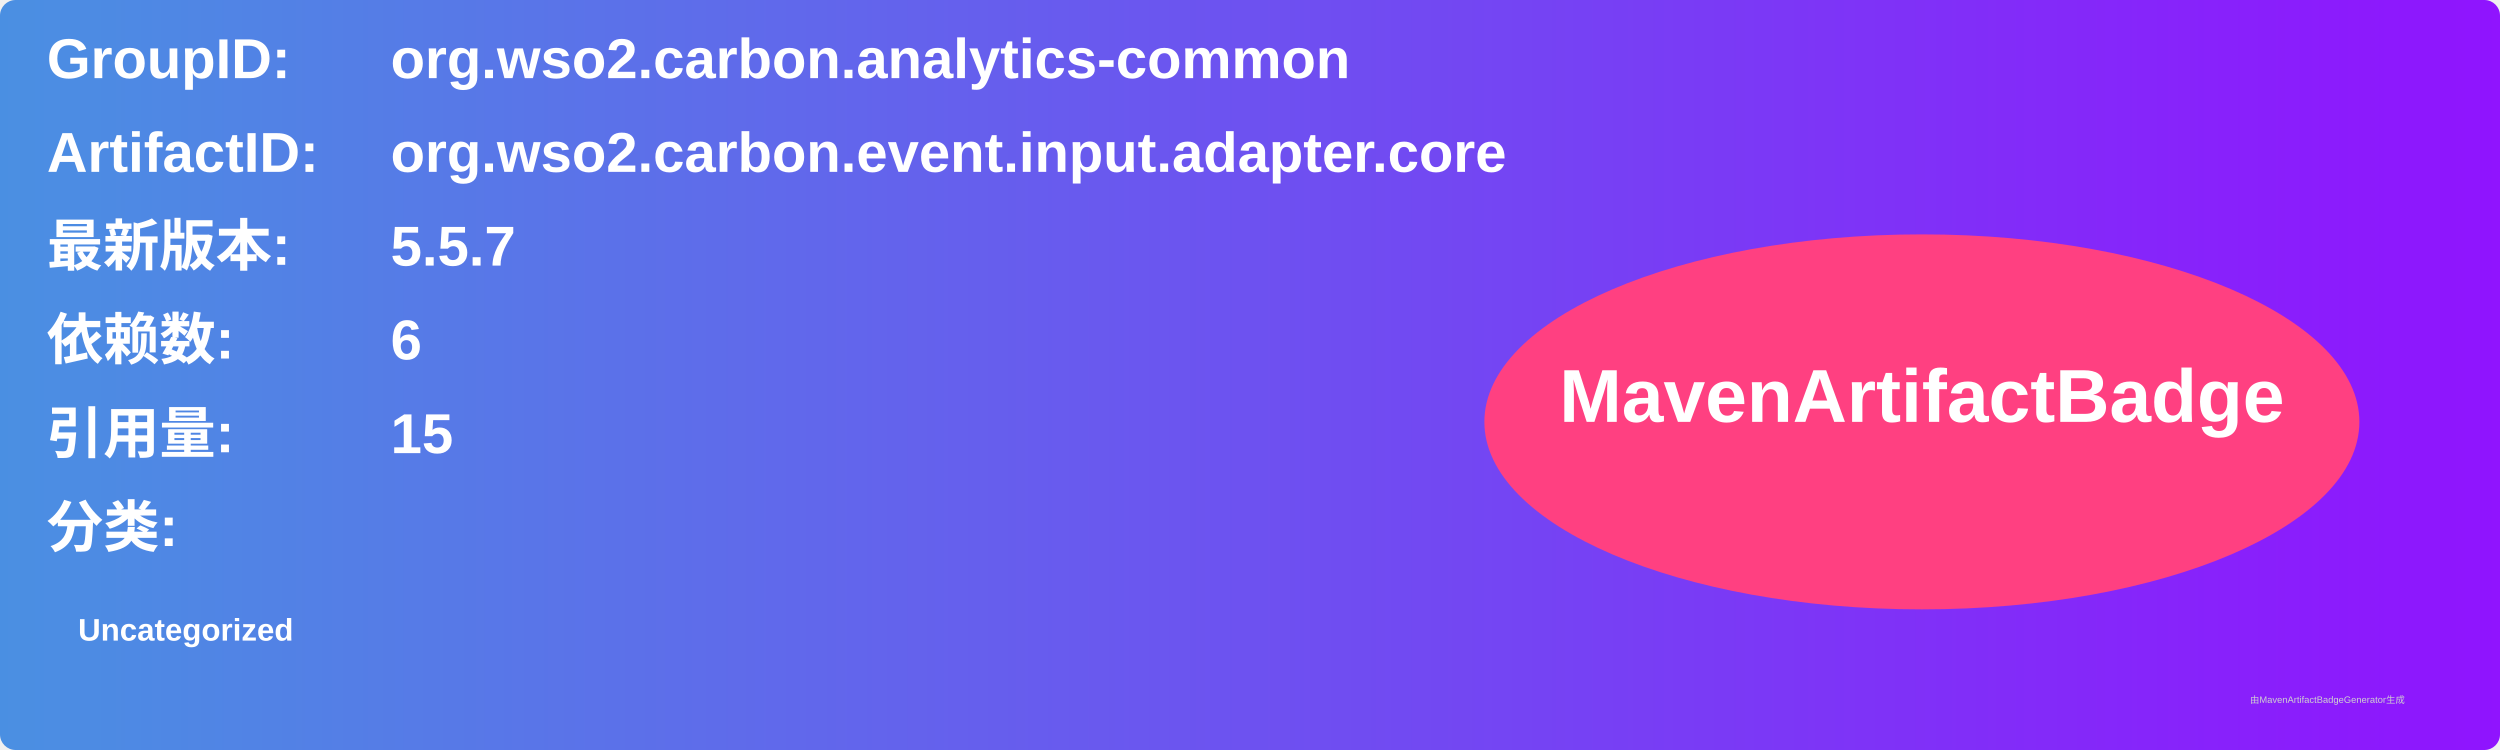
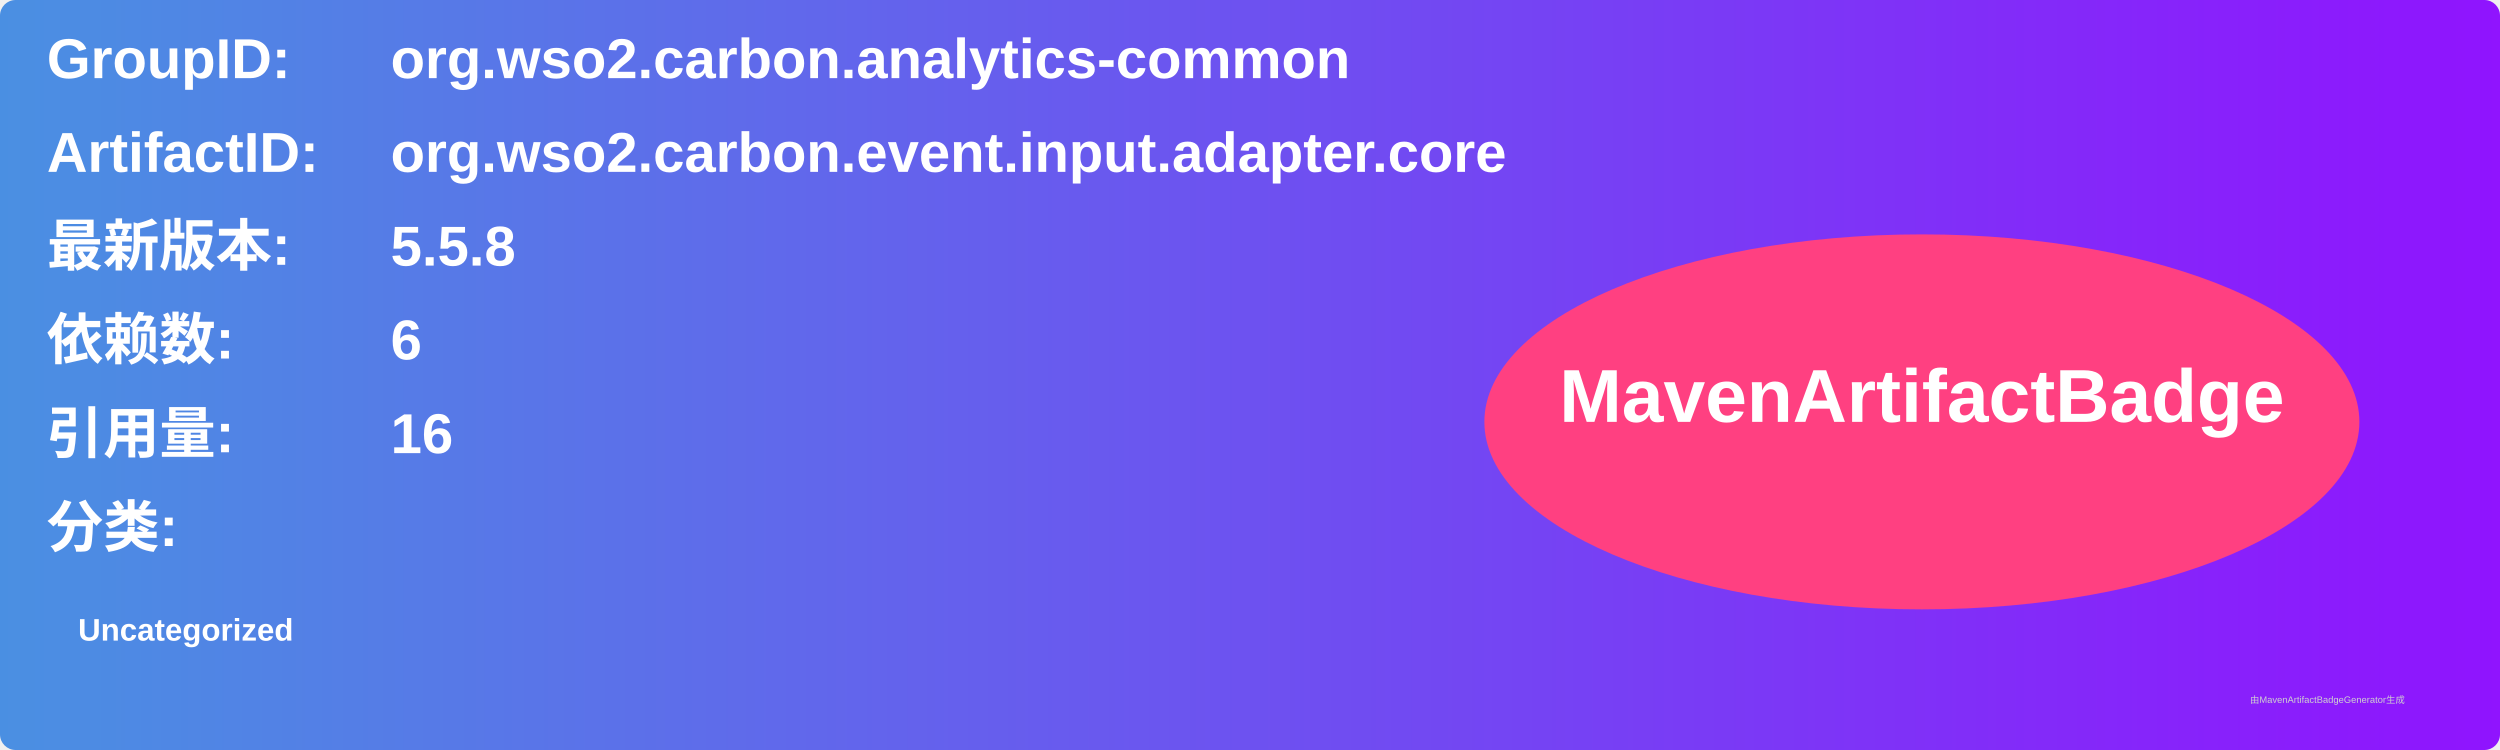
<svg xmlns="http://www.w3.org/2000/svg" width="800" height="240" viewBox="0 0 800 240">
  <linearGradient id="grad" x1="0%" y1="0%" x2="100%" y2="0%">
    <stop offset="0%" stop-color="#4a90e2" />
    <stop offset="100%" stop-color="#9013fe" />
  </linearGradient>
  <rect width="100%" height="100%" rx="5" ry="5" fill="url(#grad)" />
  <g transform="translate(15, 15)">
    <text x="0" y="10" font-family="Arial" font-size="18" fill="white" font-weight="bold" width="260">GroupID:</text>
    <text x="110" y="10" font-family="Arial" font-size="18" fill="white" font-weight="bold" width="460">org.wso2.carbon.analytics-common</text>
    <text x="0" y="40" font-family="Arial" font-size="18" fill="white" font-weight="bold" width="260">ArtifactID:</text>
    <text x="110" y="40" font-family="Arial" font-size="18" fill="white" font-weight="bold" width="460">org.wso2.carbon.event.input.adapter.core</text>
    <text x="0" y="70" font-family="Arial" font-size="18" fill="white" font-weight="bold">最新版本:</text>
    <text x="110" y="70" font-family="Arial" font-size="18" fill="white" font-weight="bold">
-       <tspan font-weight="bold">5.5.7</tspan>
+       <tspan font-weight="bold">5.5.8</tspan>
    </text>
    <text x="0" y="100" font-family="Arial" font-size="18" fill="white" font-weight="bold">依赖数: </text>
    <text x="110" y="100" font-family="Arial" font-size="18" fill="white">
      <tspan font-weight="bold">6</tspan>
    </text>
    <text x="0" y="130" font-family="Arial" font-size="18" fill="white" font-weight="bold">引用量: </text>
    <text x="110" y="130" font-family="Arial" font-size="18" fill="white">
-       <tspan font-weight="bold">15</tspan>
+       <tspan font-weight="bold">16</tspan>
    </text>
    <text x="0" y="160" font-family="Arial" font-size="18" fill="white" font-weight="bold">分类:</text>
    <text x="10" y="190" font-family="Arial" font-size="10" fill="white">
      <tspan font-weight="bold">Uncategorized</tspan>
    </text>
    <ellipse cx="600" cy="120" rx="140" ry="60" fill="#ff4081" />
    <text x="600" y="120" text-anchor="middle" font-family="Arial" font-size="24" fill="white" font-weight="bold">MavenArtifactBadge</text>
  </g>
  <text x="720" y="225" font-family="Arial" font-size="3" fill="#d0d0d0">由MavenArtifactBadgeGenerator生成</text>
</svg>
